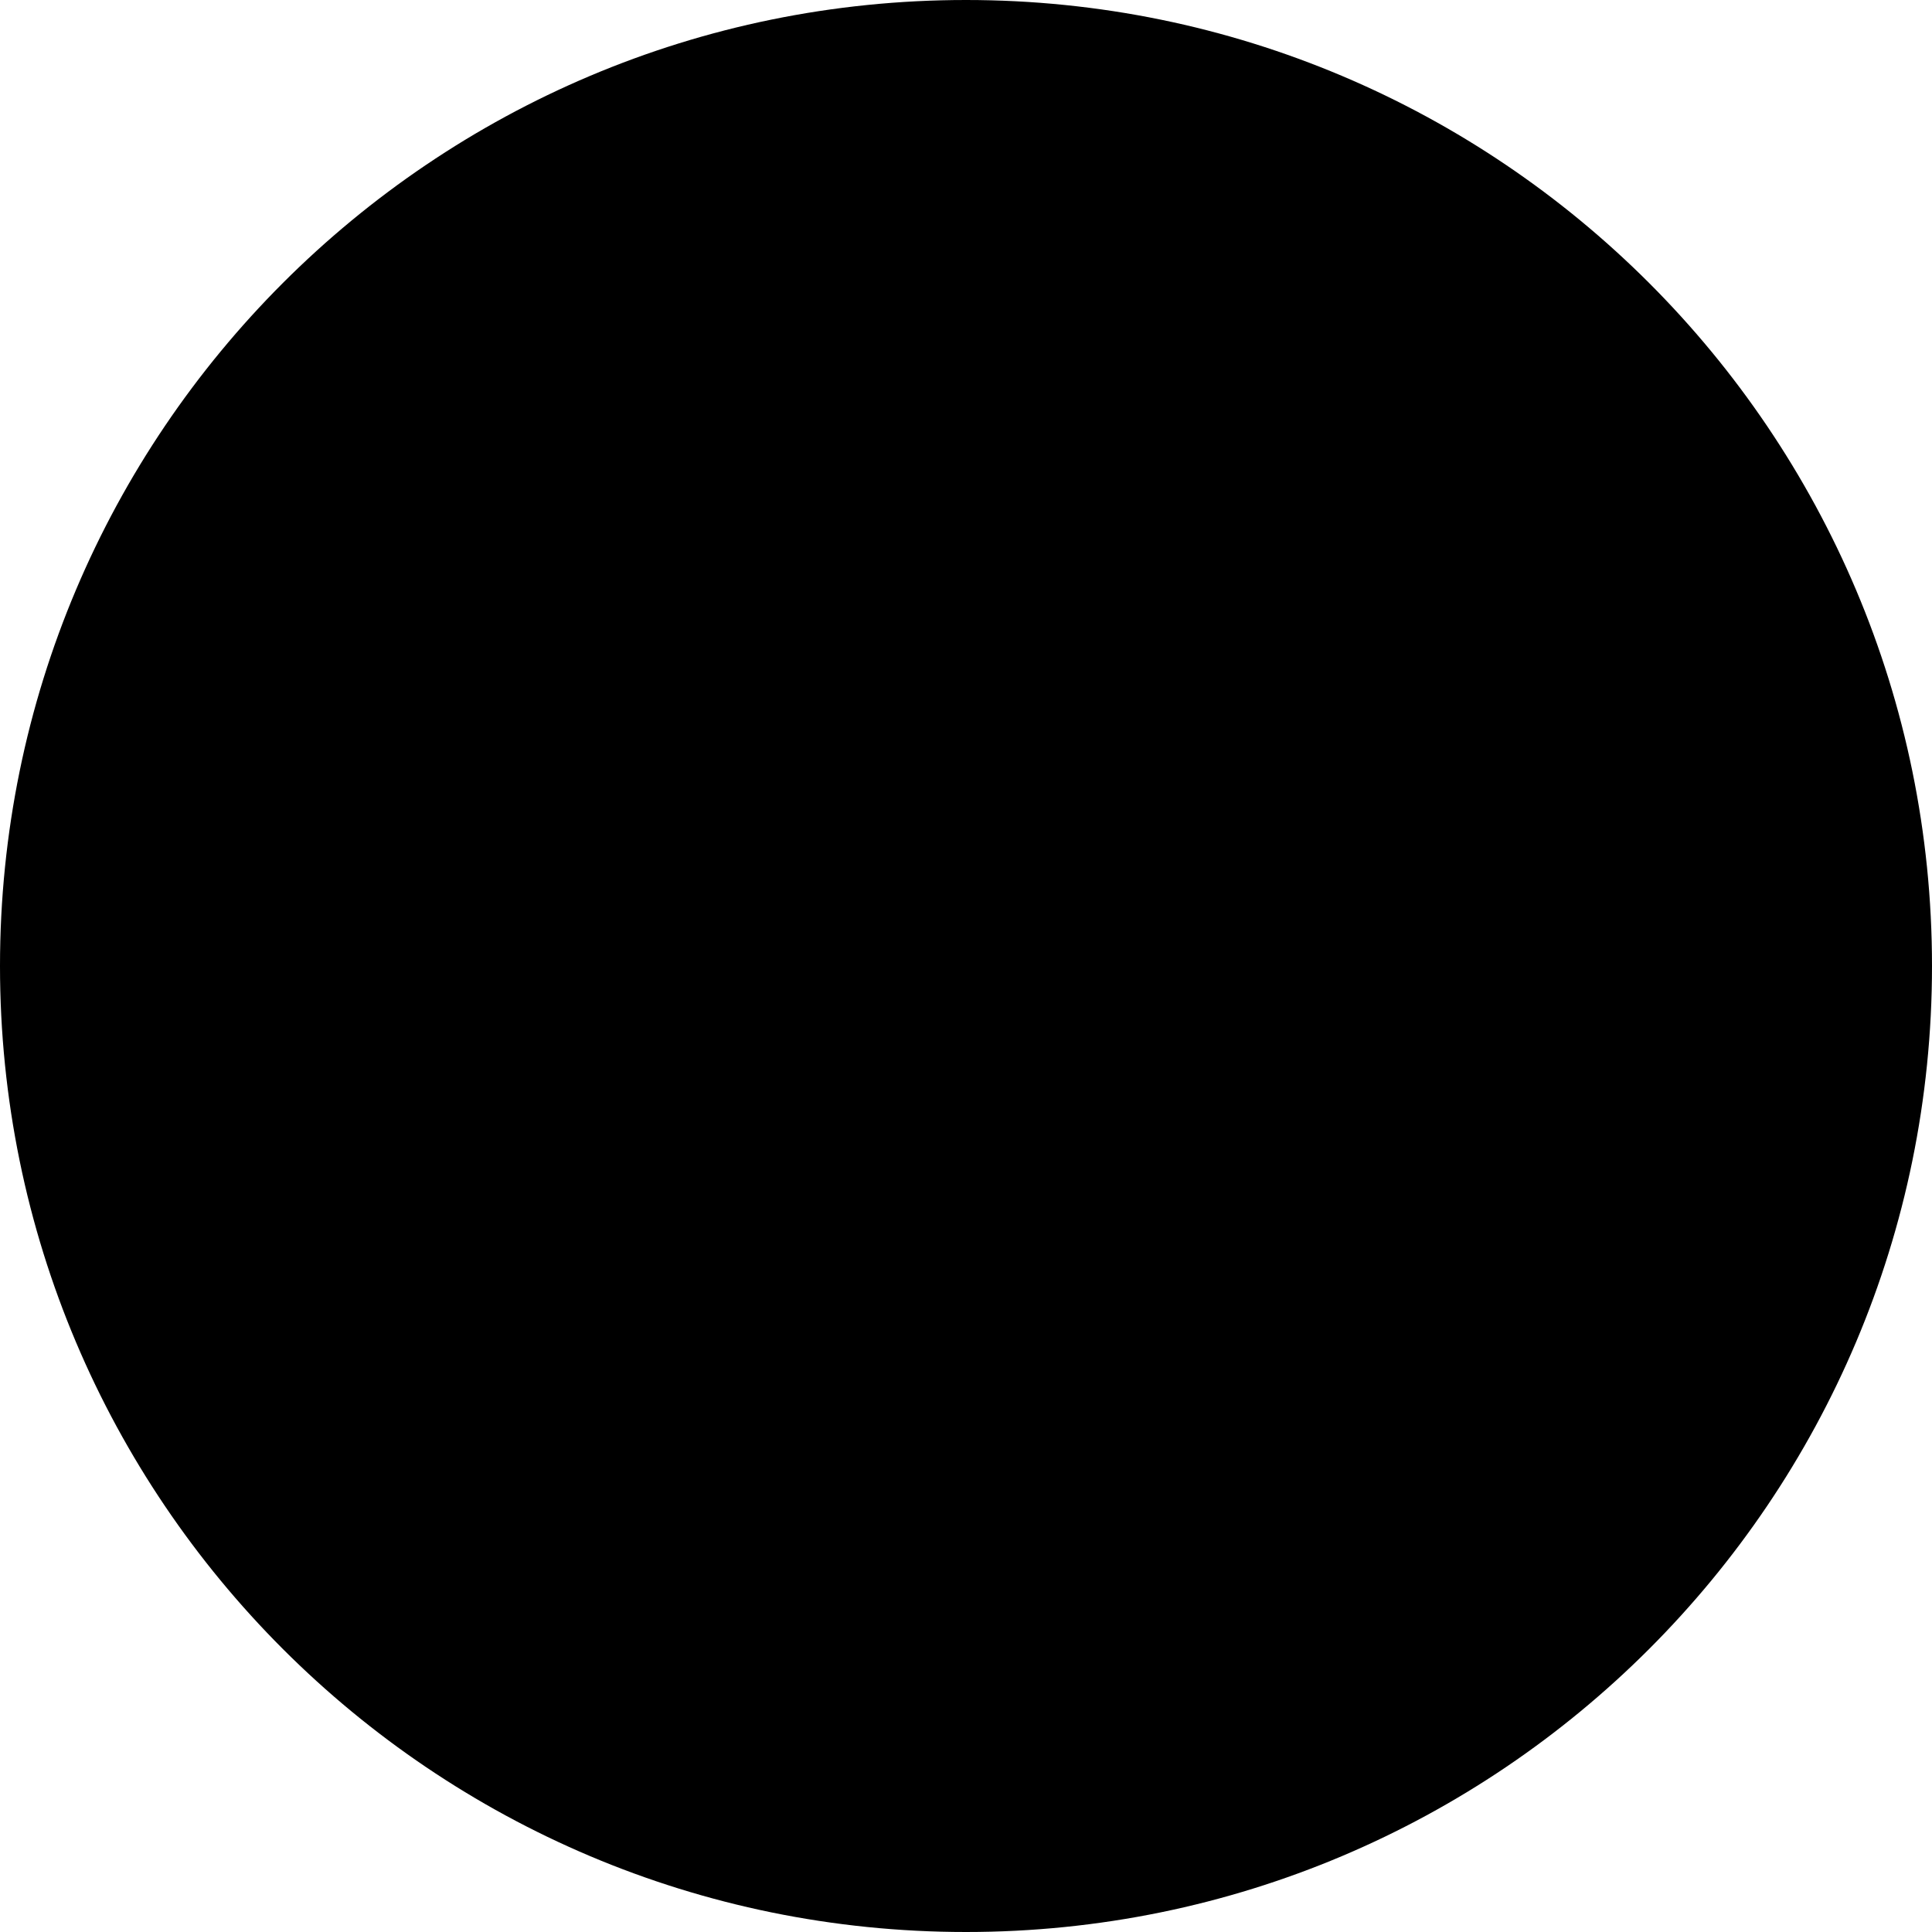
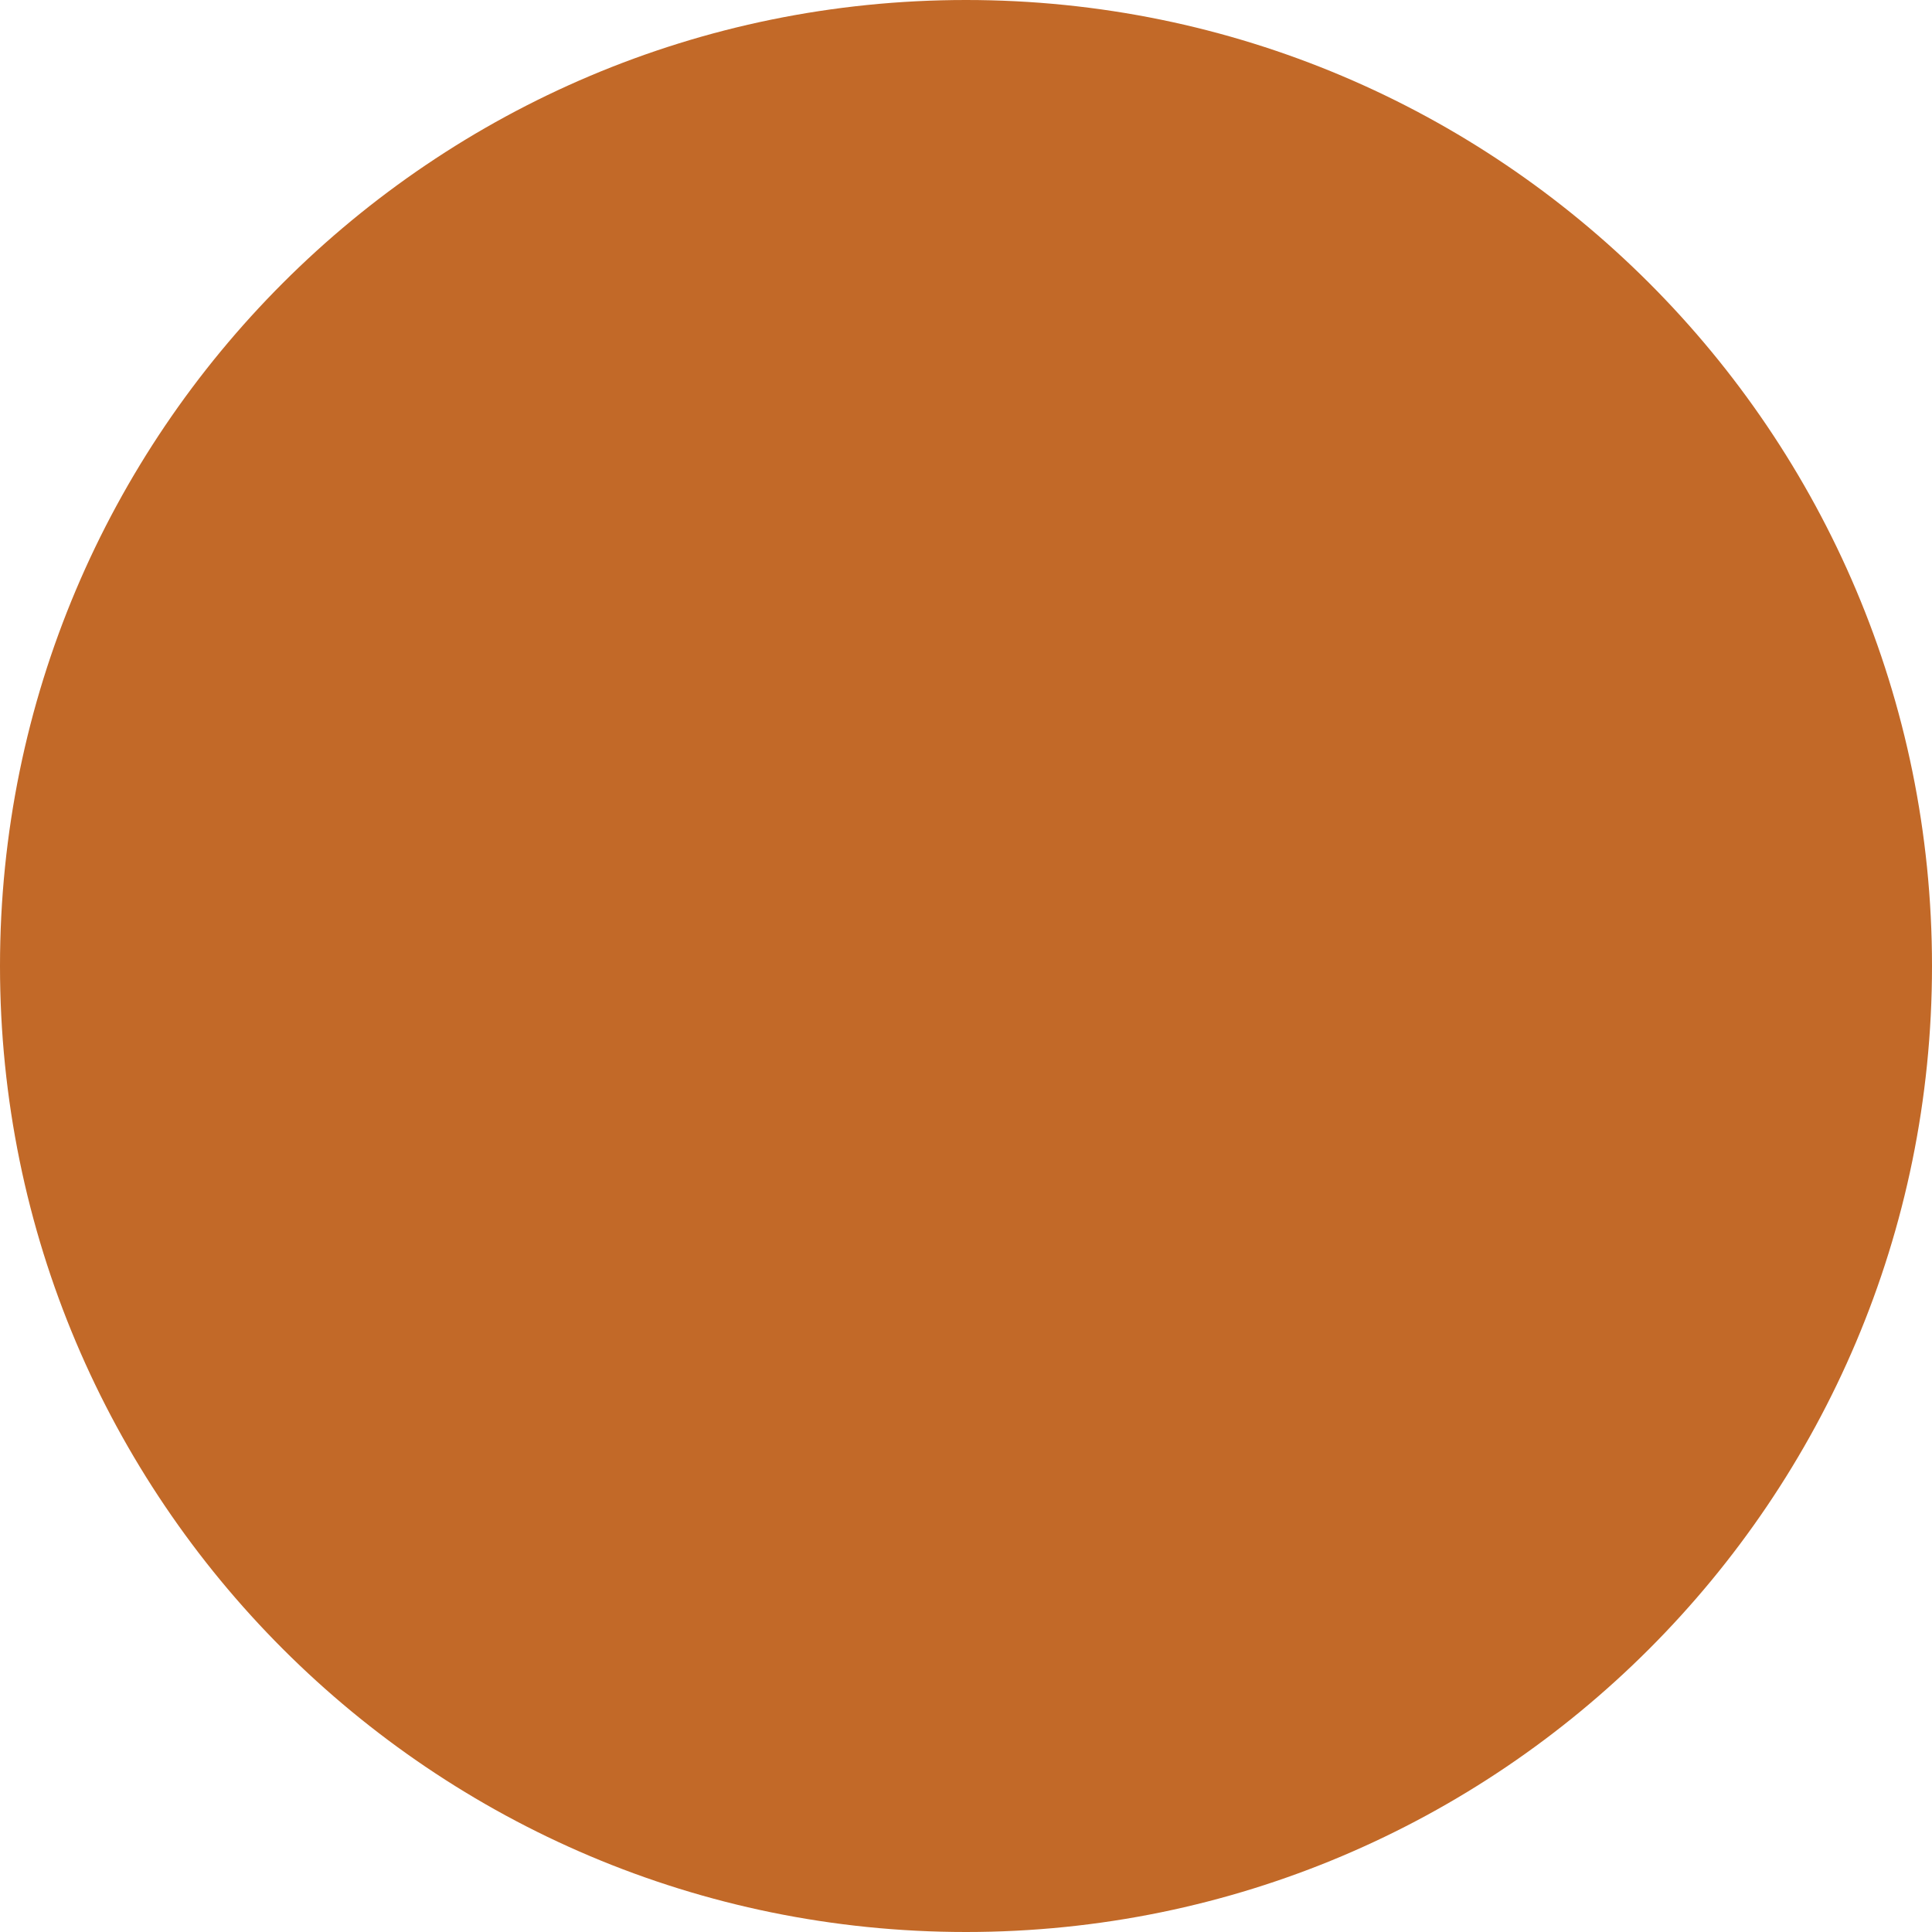
<svg xmlns="http://www.w3.org/2000/svg" viewBox="0 0 32 32">
-   <circle cx="16" cy="16" r="16" fill="oklch(61.3% 0.136 52.7)" />
+   <circle cx="16" cy="16" r="16" fill="#c26928" />
</svg>
